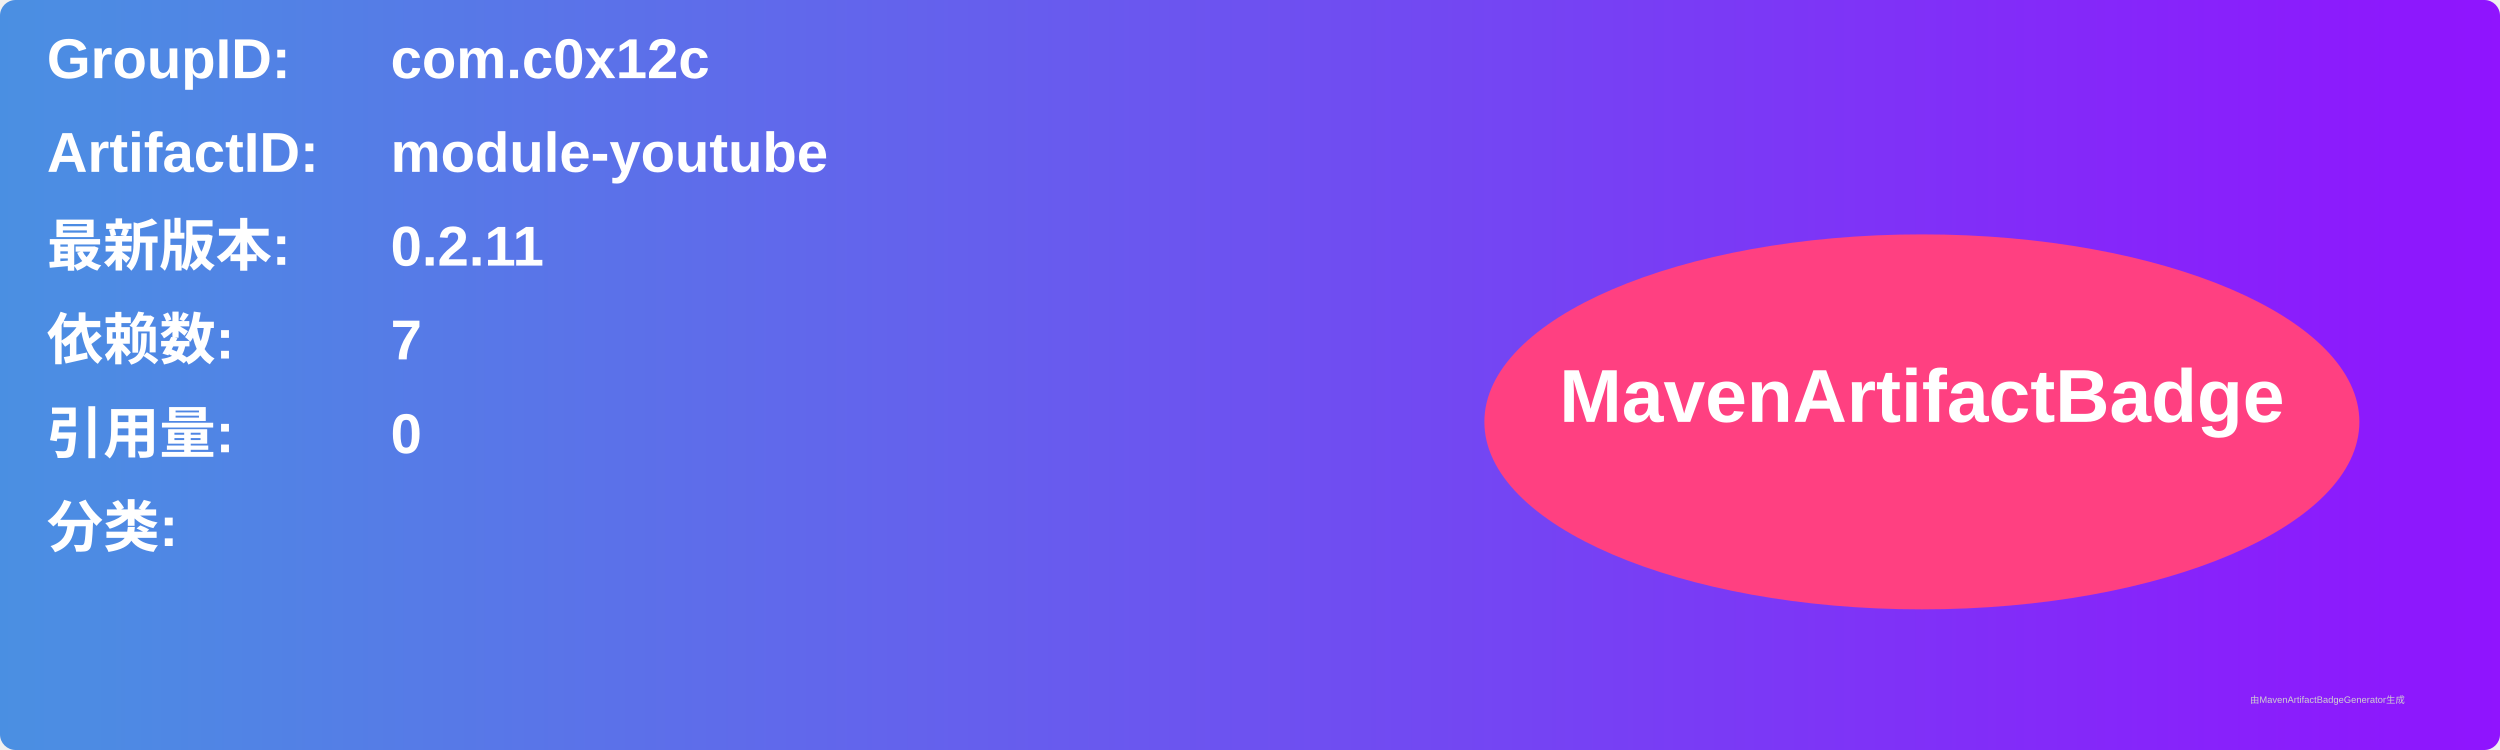
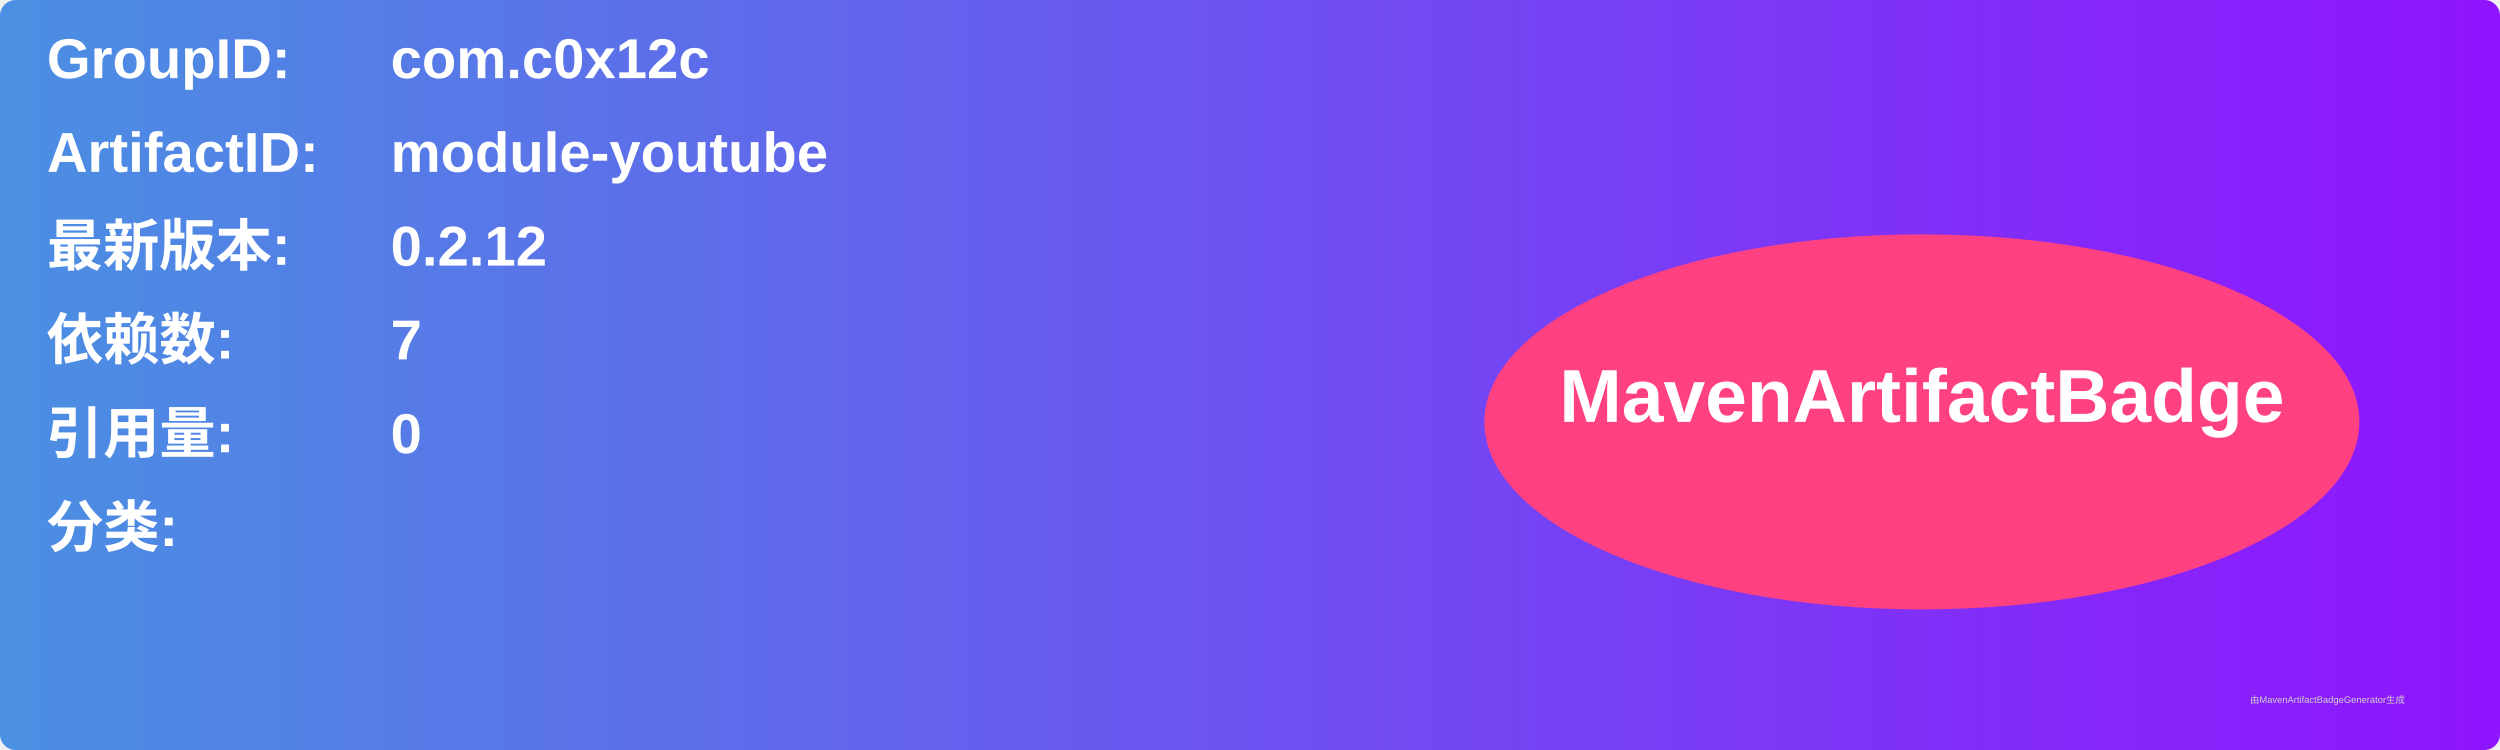
<svg xmlns="http://www.w3.org/2000/svg" width="800" height="240" viewBox="0 0 800 240">
  <linearGradient id="grad" x1="0%" y1="0%" x2="100%" y2="0%">
    <stop offset="0%" stop-color="#4a90e2" />
    <stop offset="100%" stop-color="#9013fe" />
  </linearGradient>
  <rect width="100%" height="100%" rx="5" ry="5" fill="url(#grad)" />
  <g transform="translate(15, 15)">
    <text x="0" y="10" font-family="Arial" font-size="18" fill="white" font-weight="bold" width="260">GroupID:</text>
    <text x="110" y="10" font-family="Arial" font-size="18" fill="white" font-weight="bold" width="460">com.c0x12c</text>
    <text x="0" y="40" font-family="Arial" font-size="18" fill="white" font-weight="bold" width="260">ArtifactID:</text>
    <text x="110" y="40" font-family="Arial" font-size="18" fill="white" font-weight="bold" width="460">module-youtube</text>
    <text x="0" y="70" font-family="Arial" font-size="18" fill="white" font-weight="bold">最新版本:</text>
    <text x="110" y="70" font-family="Arial" font-size="18" fill="white" font-weight="bold">
-       <tspan font-weight="bold">0.2.11</tspan>
+       <tspan font-weight="bold">0.2.12</tspan>
    </text>
    <text x="0" y="100" font-family="Arial" font-size="18" fill="white" font-weight="bold">依赖数: </text>
    <text x="110" y="100" font-family="Arial" font-size="18" fill="white">
      <tspan font-weight="bold">7</tspan>
    </text>
    <text x="0" y="130" font-family="Arial" font-size="18" fill="white" font-weight="bold">引用量: </text>
    <text x="110" y="130" font-family="Arial" font-size="18" fill="white">
      <tspan font-weight="bold">0</tspan>
    </text>
    <text x="0" y="160" font-family="Arial" font-size="18" fill="white" font-weight="bold">分类:</text>
    <text x="10" y="190" font-family="Arial" font-size="10" fill="white">
      <tspan font-weight="bold" />
    </text>
    <ellipse cx="600" cy="120" rx="140" ry="60" fill="#ff4081" />
    <text x="600" y="120" text-anchor="middle" font-family="Arial" font-size="24" fill="white" font-weight="bold">MavenArtifactBadge</text>
  </g>
  <text x="720" y="225" font-family="Arial" font-size="3" fill="#d0d0d0">由MavenArtifactBadgeGenerator生成</text>
</svg>
